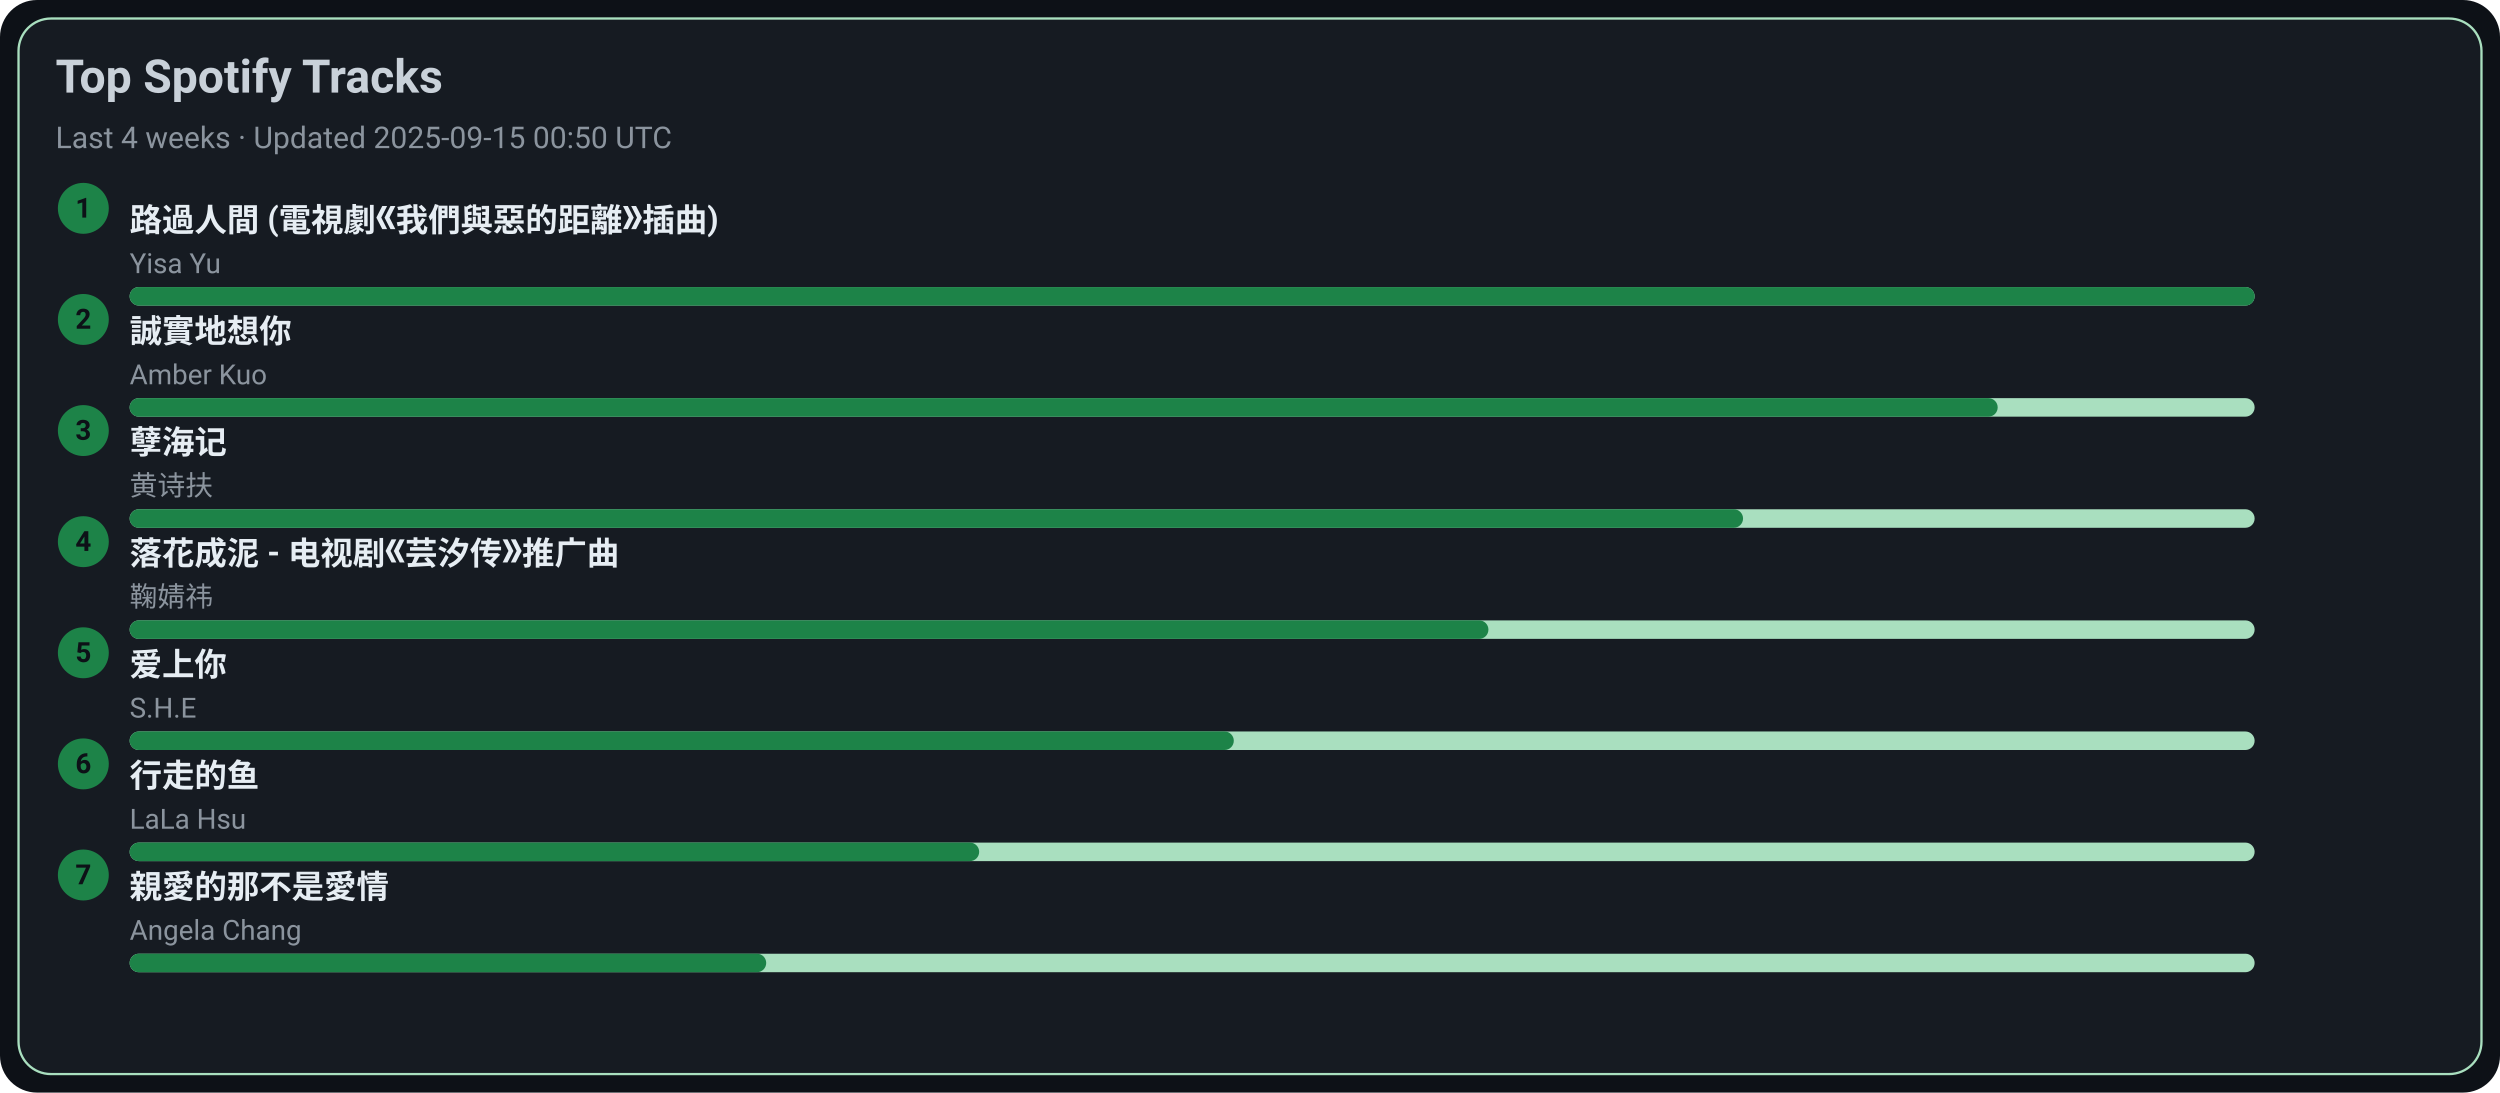
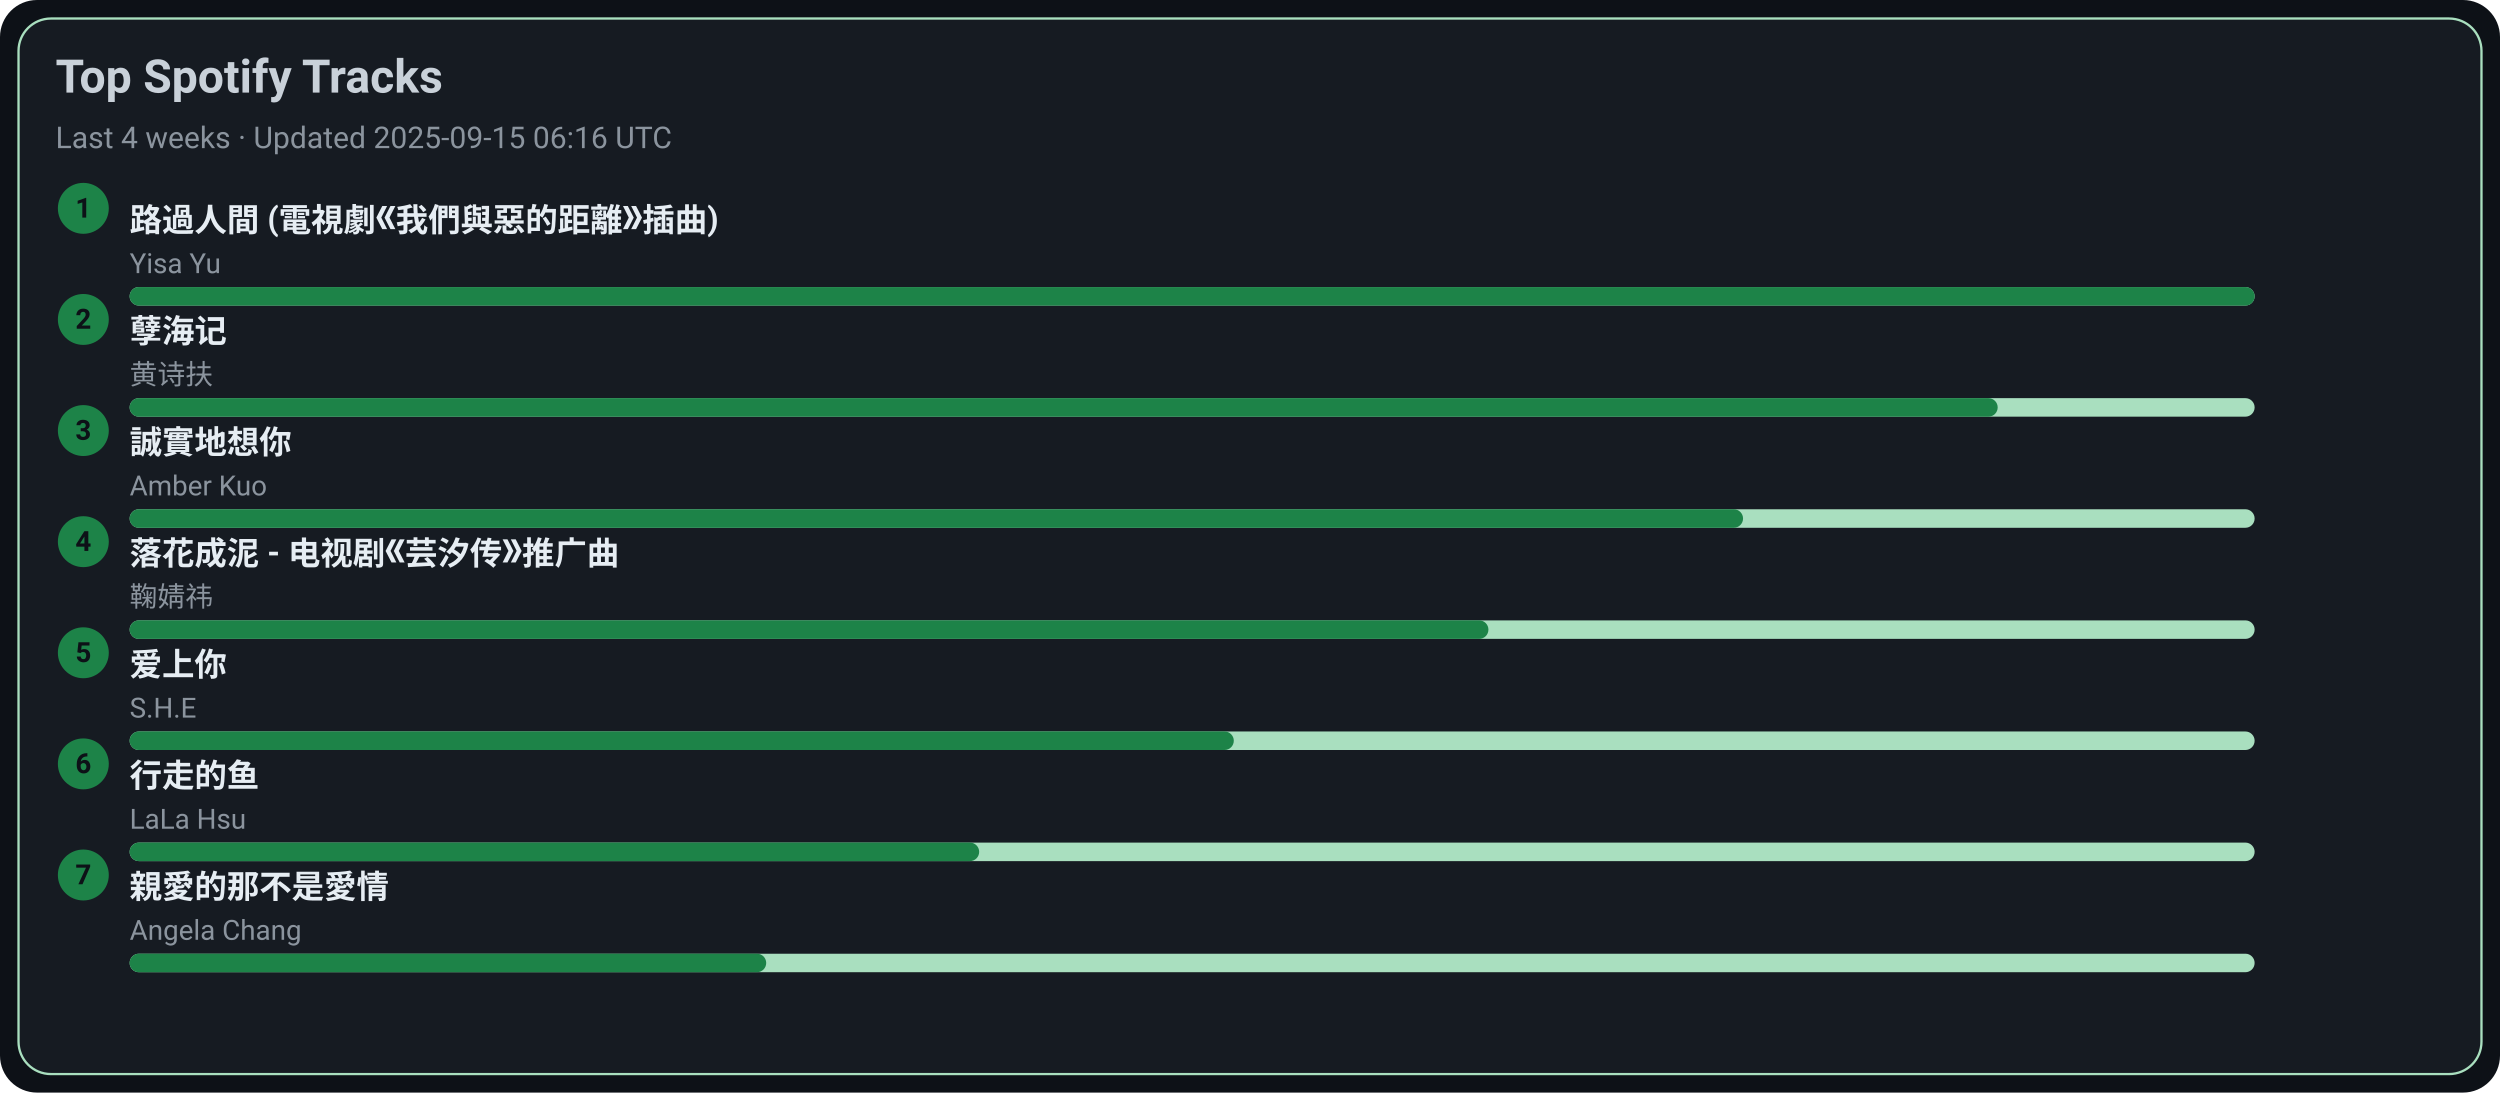
<svg xmlns="http://www.w3.org/2000/svg" width="1080" height="472" viewBox="0 0 1080 472">
  <style>text{font-family:-apple-system,BlinkMacSystemFont,Segoe UI,Roboto,Ubuntu,Helvetica Neue,Arial,Noto Sans,sans-serif}</style>
  <rect width="1080" height="472" rx="16" fill="#0d1117" />
  <rect x="8" y="8" width="1064" height="456" rx="14" fill="#161b22" stroke="#A9DFBF" />
  <text x="24" y="40" font-size="20" fill="#c9d1d9" font-weight="600">Top Spotify Tracks</text>
-   <text x="24" y="64" font-size="13" fill="#8b949e">Last 4 weeks · Updated 2025-09-15 00:50 UTC</text>
+   <text x="24" y="64" font-size="13" fill="#8b949e">Last 4 weeks · Updated 2025-09-15 06:16 UTC</text>
  <circle cx="36" cy="90" r="11" fill="#1D8348" />
  <text x="36" y="94" text-anchor="middle" font-size="12" fill="#0d1117" font-weight="700">1</text>
  <a href="https://open.spotify.com/track/1ZSleGniKMWNrWvK5cGALO" target="_blank" rel="noopener noreferrer">
    <text x="56" y="100" font-size="14" fill="#e6edf3" font-weight="600">路過人間 (電視劇《我們與惡的距離》插曲)</text>
  </a>
  <text x="56" y="118" font-size="12" fill="#8b949e">Yisa Yu</text>
  <rect x="56" y="124" width="918" height="8" rx="4" fill="#A9DFBF" />
  <rect x="56" y="124" width="918" height="8" rx="4" fill="#1D8348" />
  <circle cx="36" cy="138" r="11" fill="#1D8348" />
  <text x="36" y="142" text-anchor="middle" font-size="12" fill="#0d1117" font-weight="700">2</text>
-   <a href="https://open.spotify.com/track/1SPZzj8QzOwZoAGKXMGLGJ" target="_blank" rel="noopener noreferrer">
-     <text x="56" y="148" font-size="14" fill="#e6edf3" font-weight="600">誠實地想你</text>
+   <a href="https://open.spotify.com/track/3eIovUMhirNN6btJbpzNqD" target="_blank" rel="noopener noreferrer">
+     <text x="56" y="148" font-size="14" fill="#e6edf3" font-weight="600">孽海记</text>
  </a>
-   <text x="56" y="166" font-size="12" fill="#8b949e">Amber Kuo</text>
+   <text x="56" y="166" font-size="12" fill="#8b949e">黄诗扶</text>
  <rect x="56" y="172" width="918" height="8" rx="4" fill="#A9DFBF" />
  <rect x="56" y="172" width="807" height="8" rx="4" fill="#1D8348" />
  <circle cx="36" cy="186" r="11" fill="#1D8348" />
  <text x="36" y="190" text-anchor="middle" font-size="12" fill="#0d1117" font-weight="700">3</text>
-   <a href="https://open.spotify.com/track/3eIovUMhirNN6btJbpzNqD" target="_blank" rel="noopener noreferrer">
-     <text x="56" y="196" font-size="14" fill="#e6edf3" font-weight="600">孽海记</text>
+   <a href="https://open.spotify.com/track/1SPZzj8QzOwZoAGKXMGLGJ" target="_blank" rel="noopener noreferrer">
+     <text x="56" y="196" font-size="14" fill="#e6edf3" font-weight="600">誠實地想你</text>
  </a>
-   <text x="56" y="214" font-size="12" fill="#8b949e">黄诗扶</text>
+   <text x="56" y="214" font-size="12" fill="#8b949e">Amber Kuo</text>
  <rect x="56" y="220" width="918" height="8" rx="4" fill="#A9DFBF" />
  <rect x="56" y="220" width="697" height="8" rx="4" fill="#1D8348" />
  <circle cx="36" cy="234" r="11" fill="#1D8348" />
  <text x="36" y="238" text-anchor="middle" font-size="12" fill="#0d1117" font-weight="700">4</text>
  <a href="https://open.spotify.com/track/3kOZsJz3crGIWWHeoCNa0O" target="_blank" rel="noopener noreferrer">
    <text x="56" y="244" font-size="14" fill="#e6edf3" font-weight="600">落花成泥 - 电视剧《芸汐传》推广曲</text>
  </a>
  <text x="56" y="262" font-size="12" fill="#8b949e">鞠婧祎</text>
  <rect x="56" y="268" width="918" height="8" rx="4" fill="#A9DFBF" />
  <rect x="56" y="268" width="587" height="8" rx="4" fill="#1D8348" />
  <circle cx="36" cy="282" r="11" fill="#1D8348" />
  <text x="36" y="286" text-anchor="middle" font-size="12" fill="#0d1117" font-weight="700">5</text>
  <a href="https://open.spotify.com/track/4hcNpo1rtbzyNswsM5byTf" target="_blank" rel="noopener noreferrer">
    <text x="56" y="292" font-size="14" fill="#e6edf3" font-weight="600">爱上你</text>
  </a>
  <text x="56" y="310" font-size="12" fill="#8b949e">S.H.E</text>
  <rect x="56" y="316" width="918" height="8" rx="4" fill="#A9DFBF" />
  <rect x="56" y="316" width="477" height="8" rx="4" fill="#1D8348" />
  <circle cx="36" cy="330" r="11" fill="#1D8348" />
  <text x="36" y="334" text-anchor="middle" font-size="12" fill="#0d1117" font-weight="700">6</text>
  <a href="https://open.spotify.com/track/5tGyQ1cWTaHBfZSHWr8AZb" target="_blank" rel="noopener noreferrer">
    <text x="56" y="340" font-size="14" fill="#e6edf3" font-weight="600">行走的鱼</text>
  </a>
  <text x="56" y="358" font-size="12" fill="#8b949e">LaLa Hsu</text>
  <rect x="56" y="364" width="918" height="8" rx="4" fill="#A9DFBF" />
  <rect x="56" y="364" width="367" height="8" rx="4" fill="#1D8348" />
  <circle cx="36" cy="378" r="11" fill="#1D8348" />
  <text x="36" y="382" text-anchor="middle" font-size="12" fill="#0d1117" font-weight="700">7</text>
  <a href="https://open.spotify.com/track/1MAv2SJPGVVDHyFlhflmYR" target="_blank" rel="noopener noreferrer">
    <text x="56" y="388" font-size="14" fill="#e6edf3" font-weight="600">親愛的那不是愛情</text>
  </a>
  <text x="56" y="406" font-size="12" fill="#8b949e">Angela Chang</text>
  <rect x="56" y="412" width="918" height="8" rx="4" fill="#A9DFBF" />
  <rect x="56" y="412" width="275" height="8" rx="4" fill="#1D8348" />
</svg>
